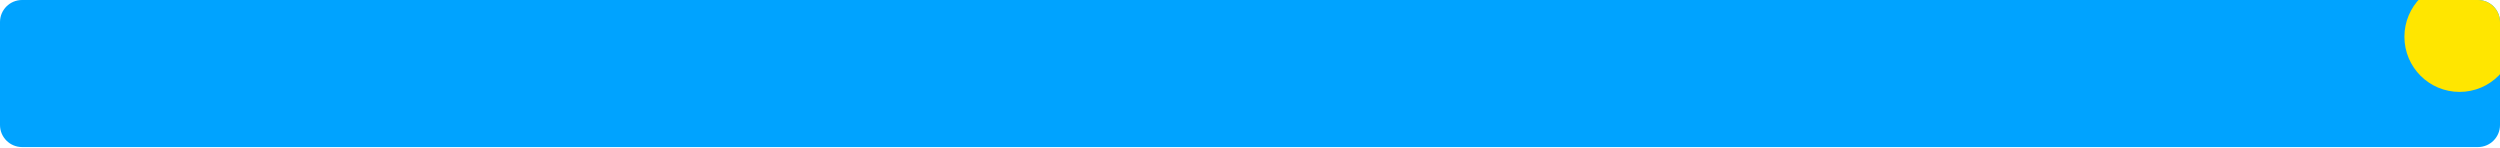
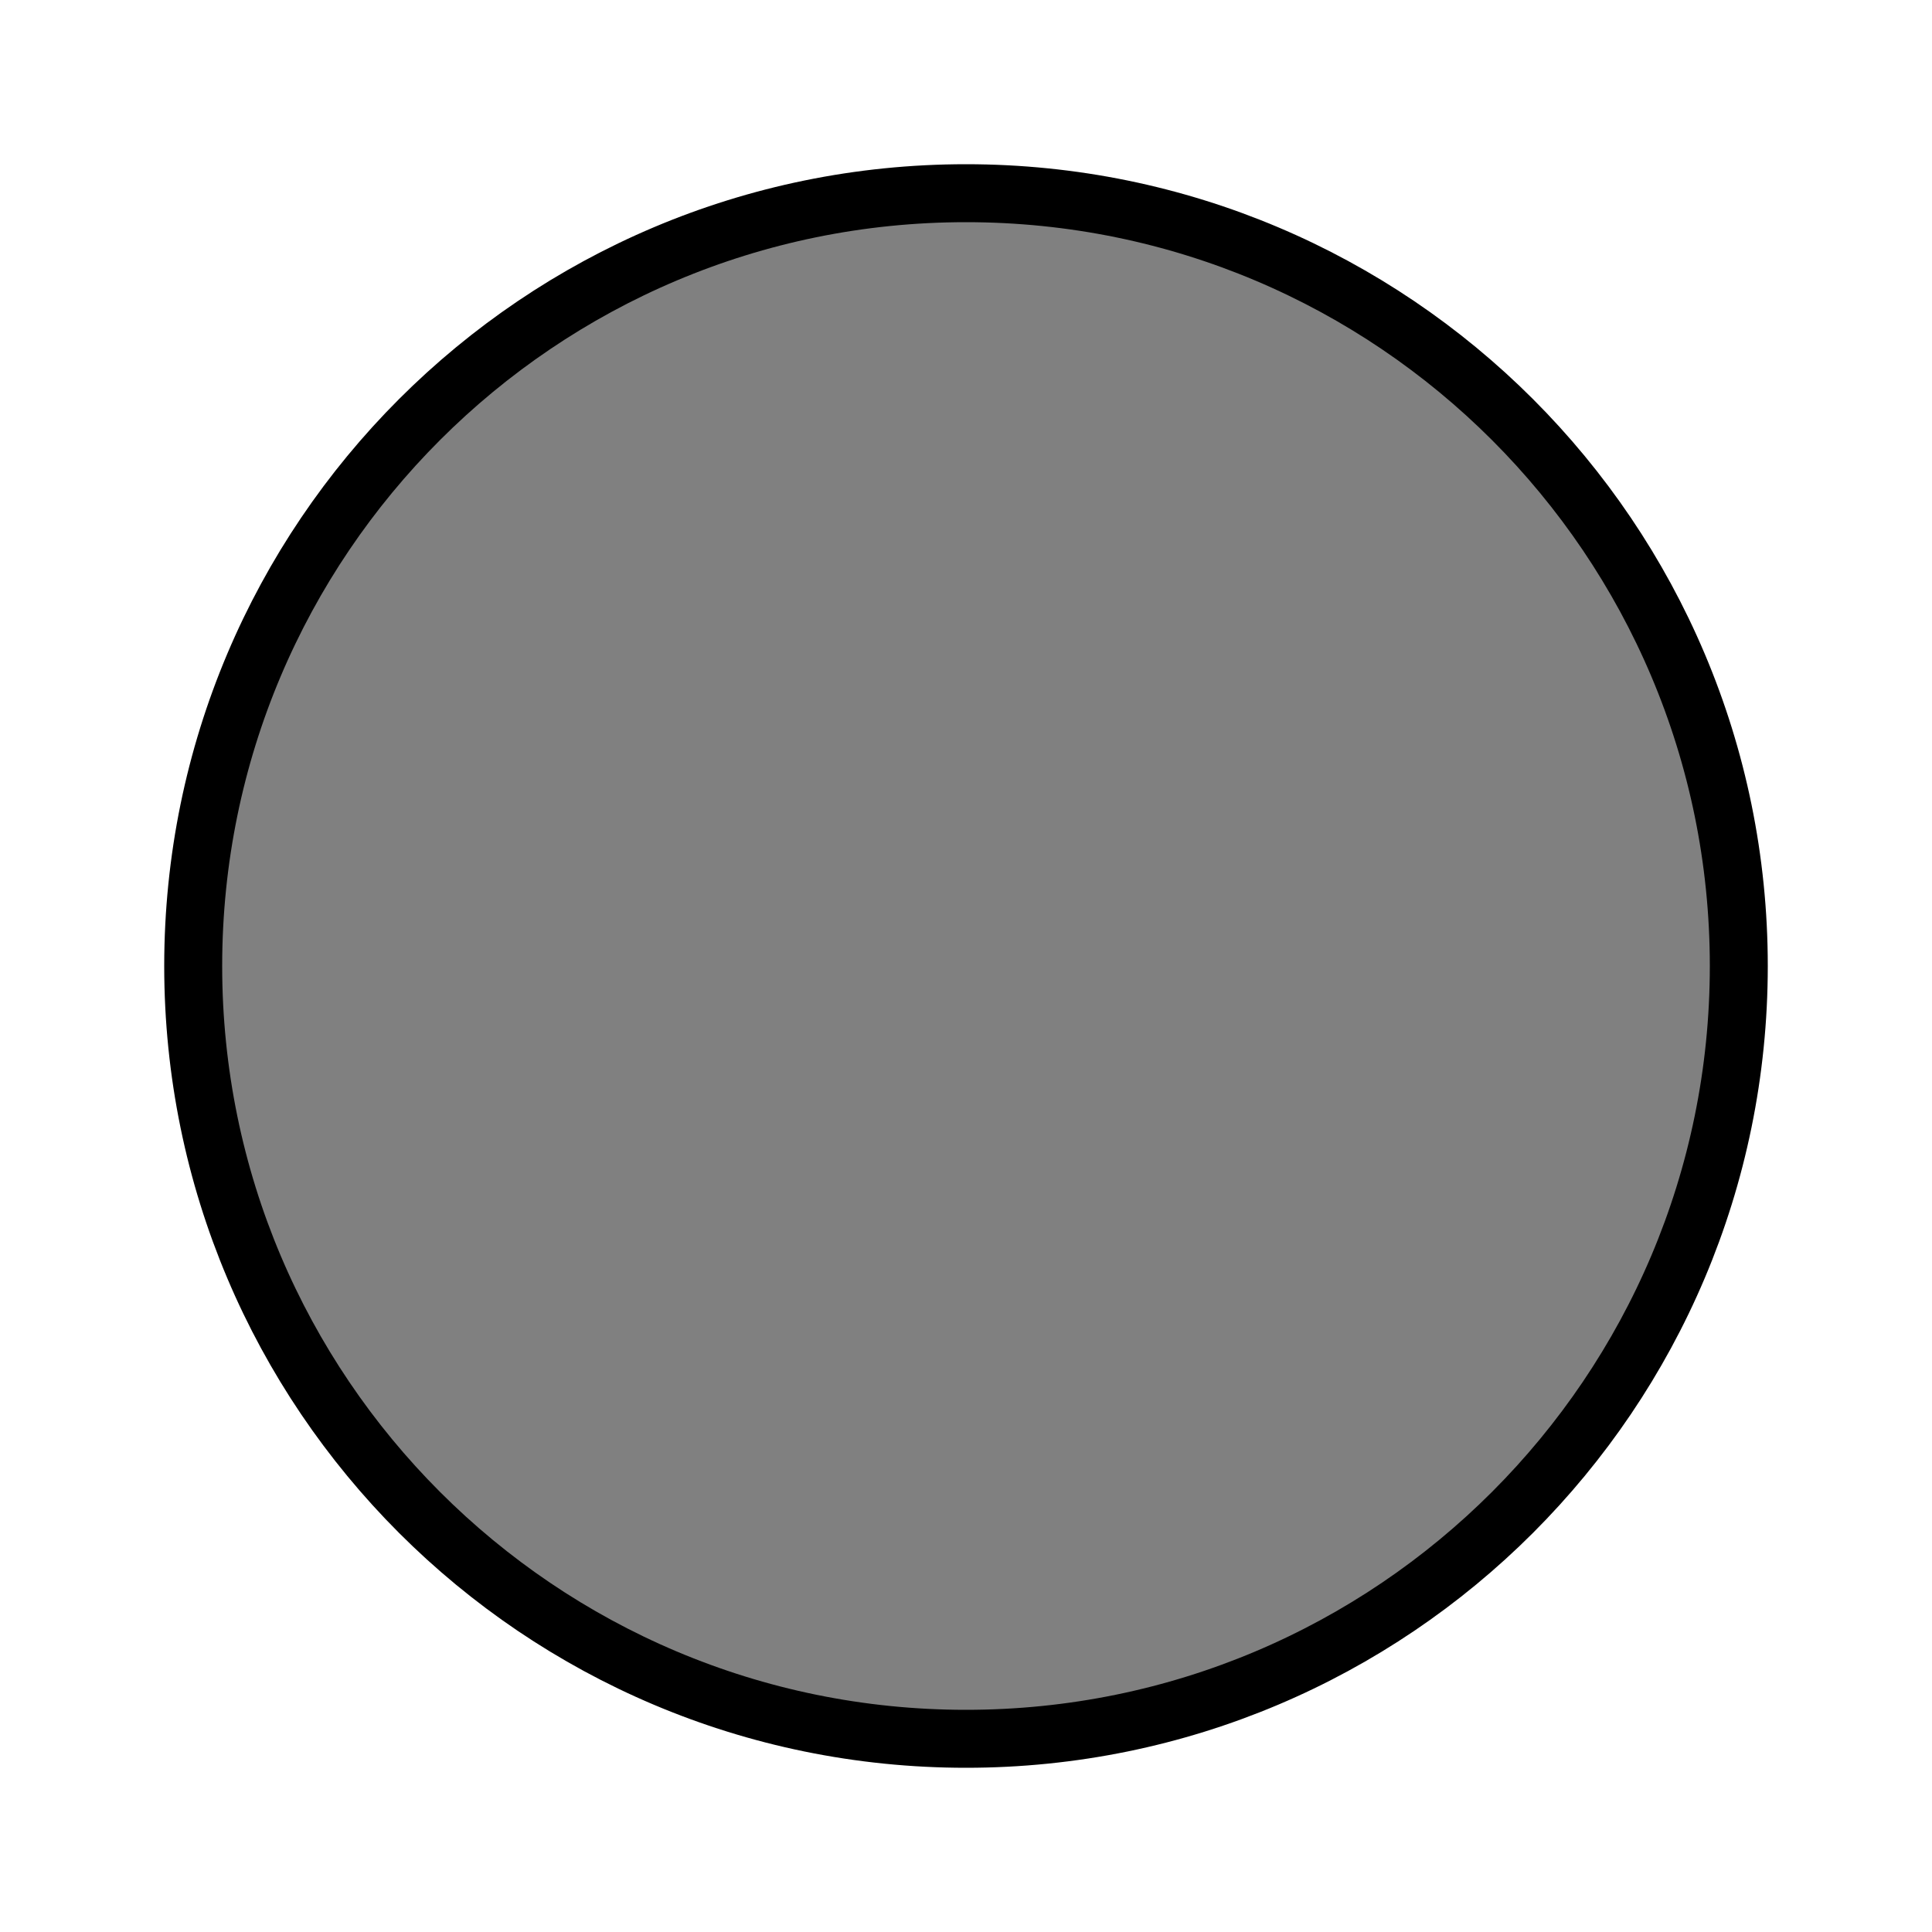
- <svg xmlns="http://www.w3.org/2000/svg" width="1360" height="80" viewBox="0 0 1360 80" fill="none">
-   <rect width="1360" height="80" rx="12" fill="#00A3FF" />
-   <mask id="mask0_568_329" style="mask-type:alpha" maskUnits="userSpaceOnUse" x="0" y="0" width="1360" height="80">
-     <rect width="1360" height="80" rx="12" fill="#00A3FF" />
-   </mask>
-   <g mask="url(#mask0_568_329)">
-     <circle cx="1338" cy="20" r="30" fill="#FFE600" />
-   </g>
+ <svg xmlns="http://www.w3.org/2000/svg" width="100" height="100">
+   <circle cx="50" cy="50" r="40" stroke="black" stroke-width="3" fill="gray" />
</svg>
